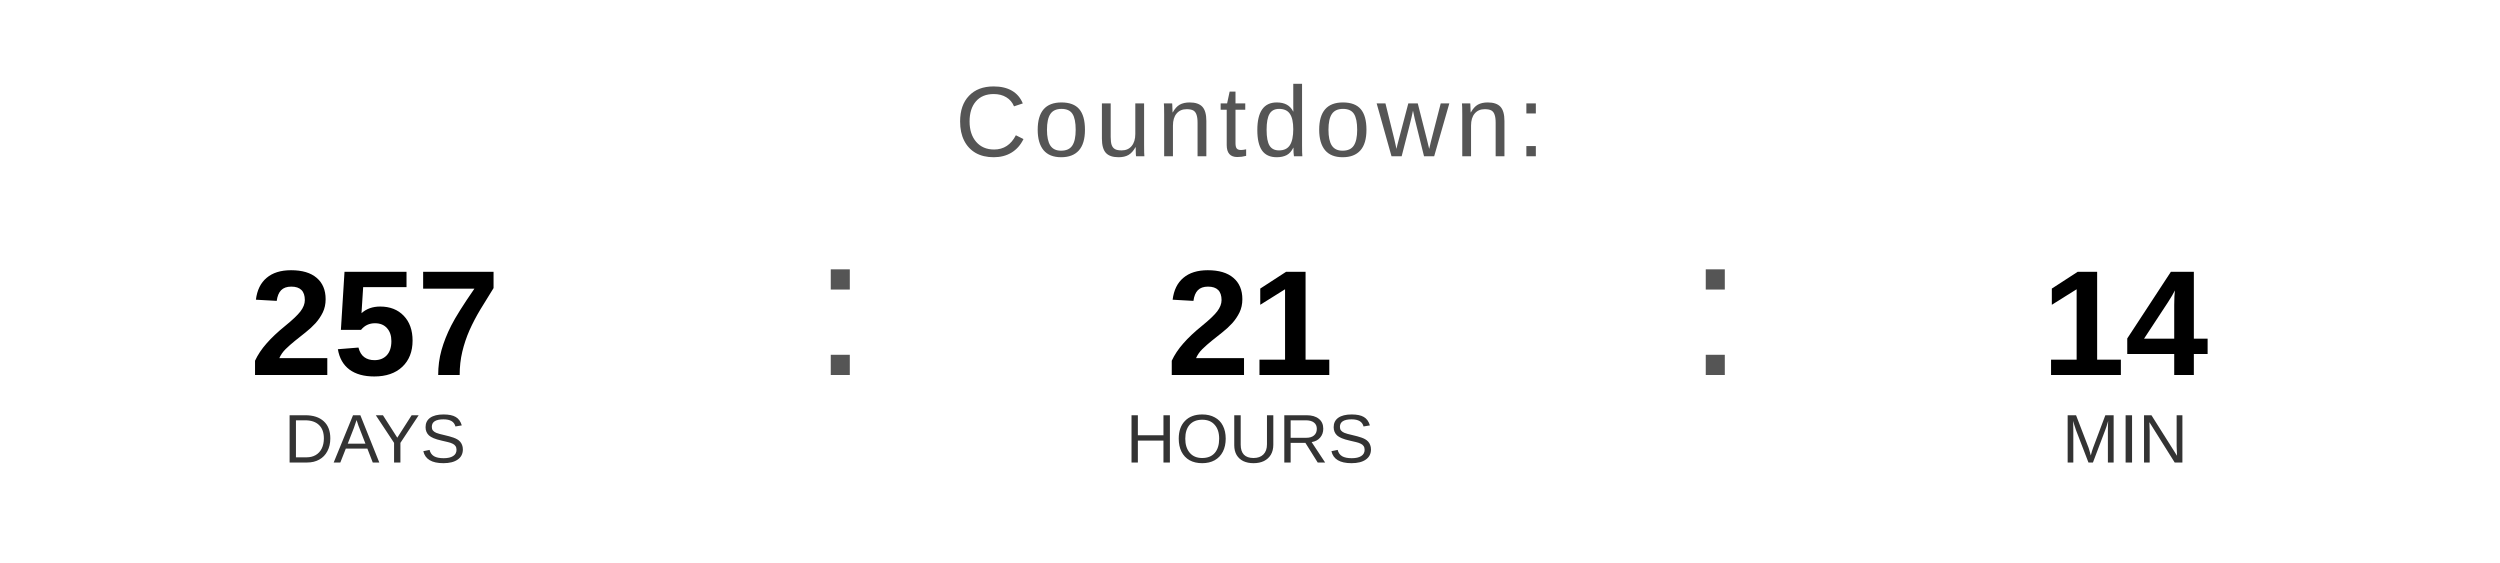
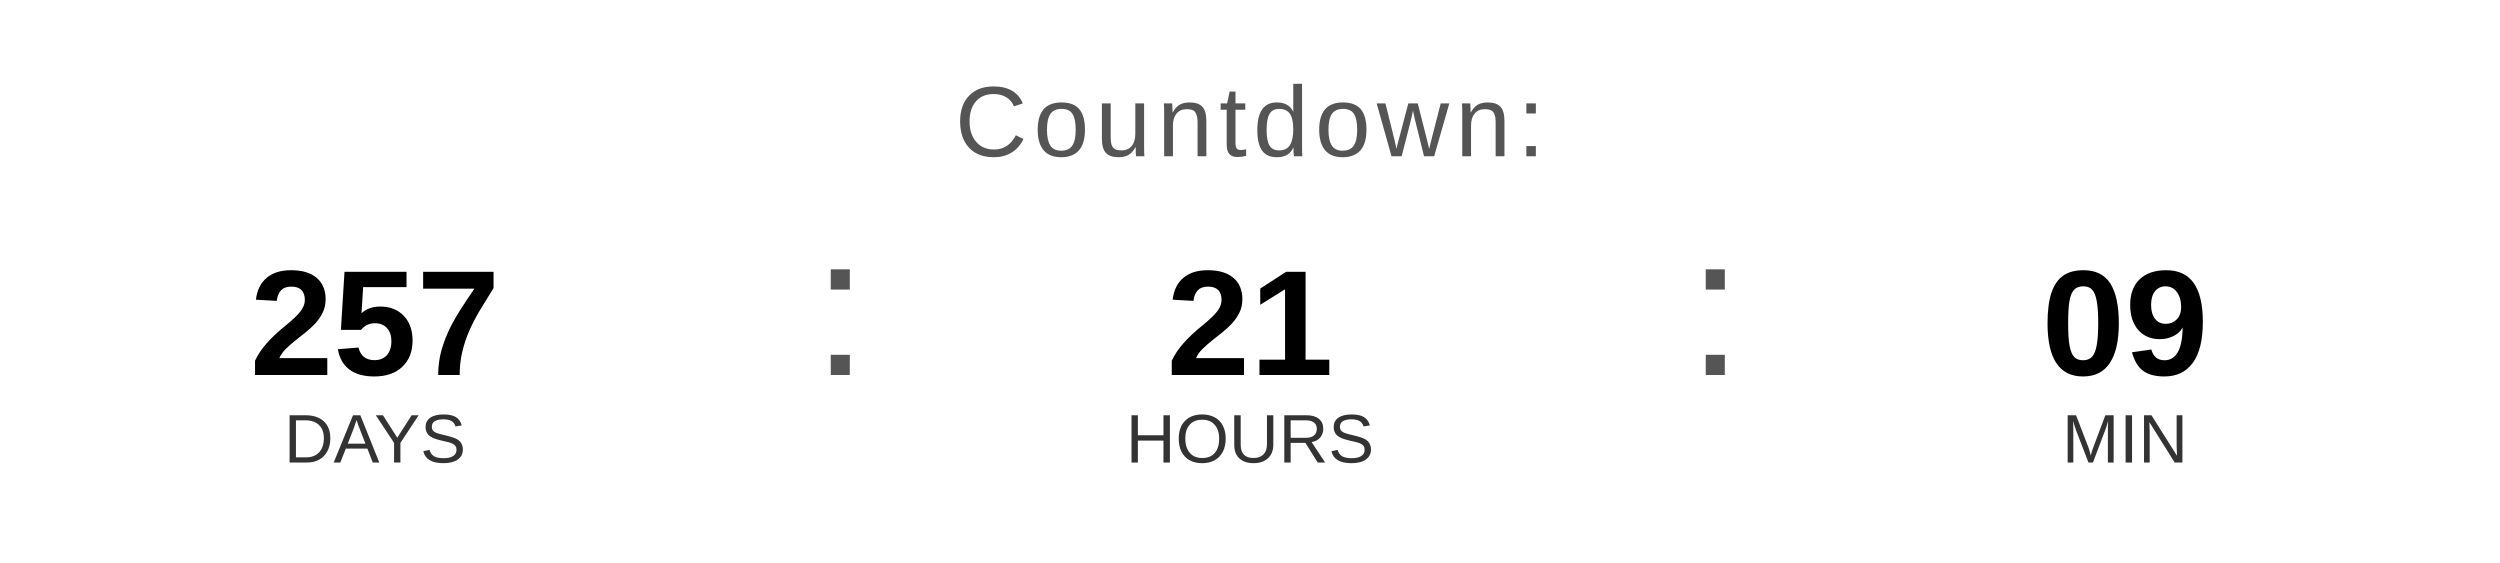
<svg xmlns="http://www.w3.org/2000/svg" width="400" height="90" viewBox="0 0 400 90">
  <text x="200" y="25" font-family="Arial, Helvetica, sans-serif" font-size="16" fill="#555555" text-anchor="middle" letter-spacing="1">
    Countdown:
  </text>
  <text x="60" y="60" font-family="Arial, Helvetica, sans-serif" font-size="24" font-weight="bold" fill="#000000" text-anchor="middle">257</text>
  <text x="60" y="74" font-family="Arial, Helvetica, sans-serif" font-size="11" fill="#333333" text-anchor="middle">DAYS</text>
  <text x="130" y="60" font-family="Arial, sans-serif" font-size="32" fill="#555555">:</text>
  <text x="200" y="60" font-family="Arial, Helvetica, sans-serif" font-size="24" font-weight="bold" fill="#000000" text-anchor="middle">21</text>
  <text x="200" y="74" font-family="Arial, Helvetica, sans-serif" font-size="11" fill="#333333" text-anchor="middle">HOURS</text>
  <text x="270" y="60" font-family="Arial, sans-serif" font-size="32" fill="#555555">:</text>
-   <text x="340" y="60" font-family="Arial, Helvetica, sans-serif" font-size="24" font-weight="bold" fill="#000000" text-anchor="middle">14</text>
+   <text x="340" y="60" font-family="Arial, Helvetica, sans-serif" font-size="24" font-weight="bold" fill="#000000" text-anchor="middle">09</text>
  <text x="340" y="74" font-family="Arial, Helvetica, sans-serif" font-size="11" fill="#333333" text-anchor="middle">MIN</text>
</svg>
